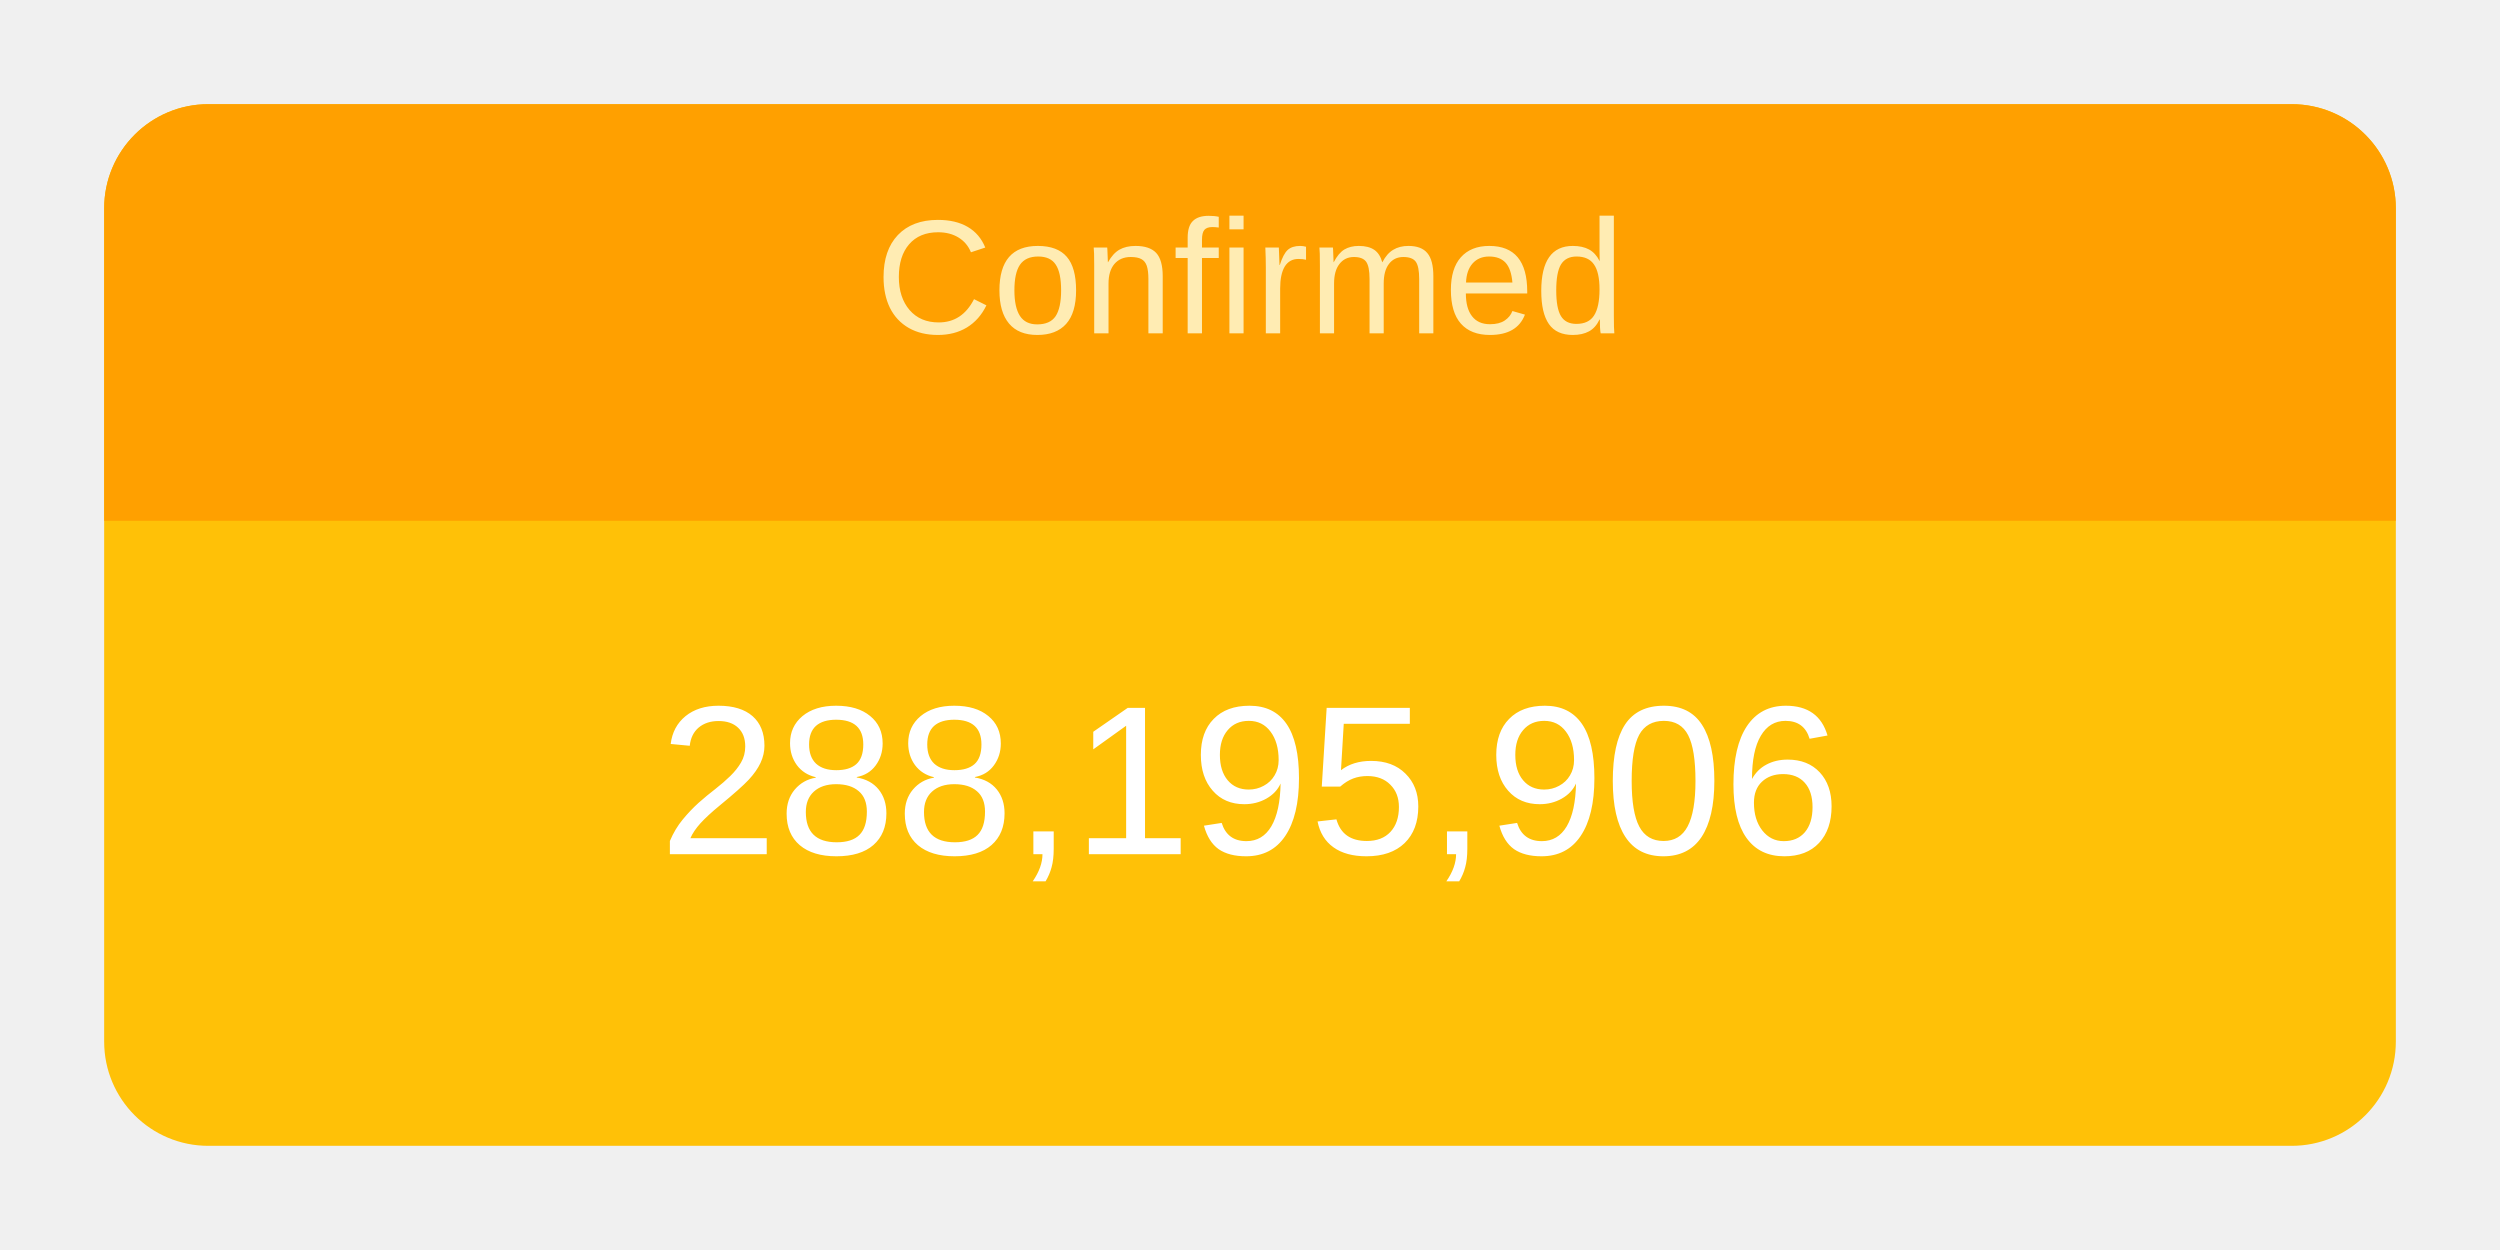
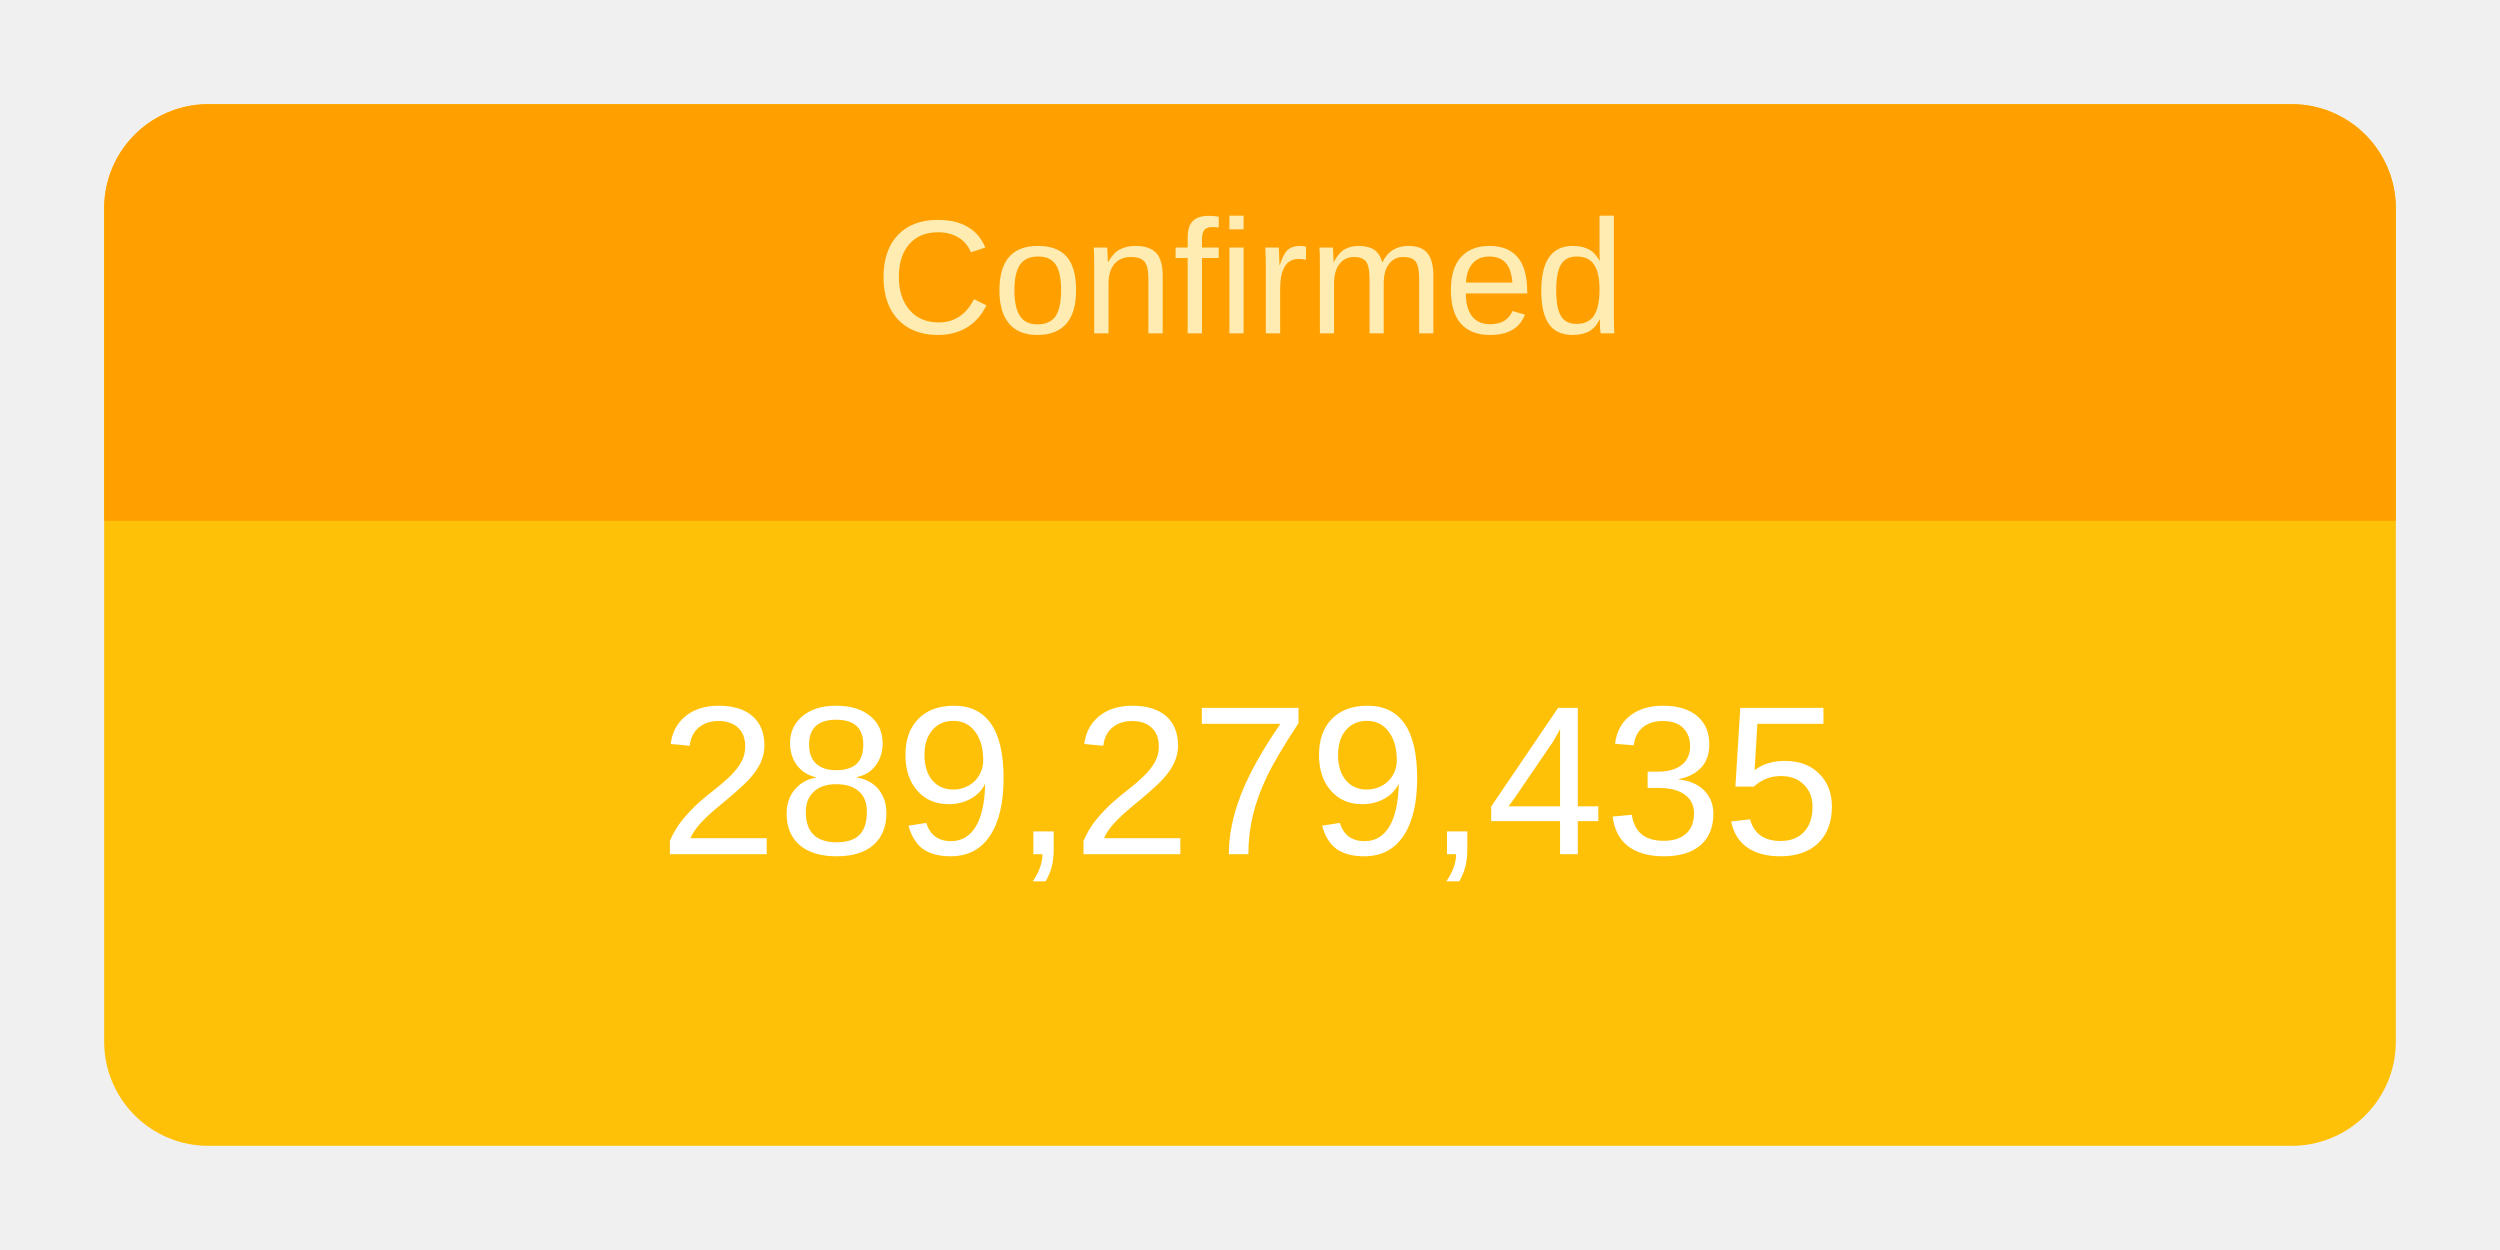
<svg xmlns="http://www.w3.org/2000/svg" height="120" viewBox="" width="240">
  <g transform="translate(10,10)">
    <rect rx="10" ry="10" width="220" height="100" style="fill: #ffc107; stroke-width: 5;" />
    <svg width="220" height="100">
      <text x="50%" y="72%" alignment-baseline="middle" text-anchor="middle" fill="white" font-size="1.7em" font-family="Arial, Helvetica, sans-serif">
-         288,195,906
+         289,279,435
      </text>
    </svg>
    <path fill="#FFA000" d=" M 210 0              a 10 10 0 0 1 10 10              v 30             h-220             v-30             a 10 10 0 0 1 10 -10" />
    <svg width="220" height="40">
      <text x="50%" y="55%" alignment-baseline="middle" text-anchor="middle" fill="#FFECB3" font-size="1.3em" font-family="Arial, Helvetica, sans-serif">
        Confirmed
      </text>
    </svg>
  </g>
</svg>
